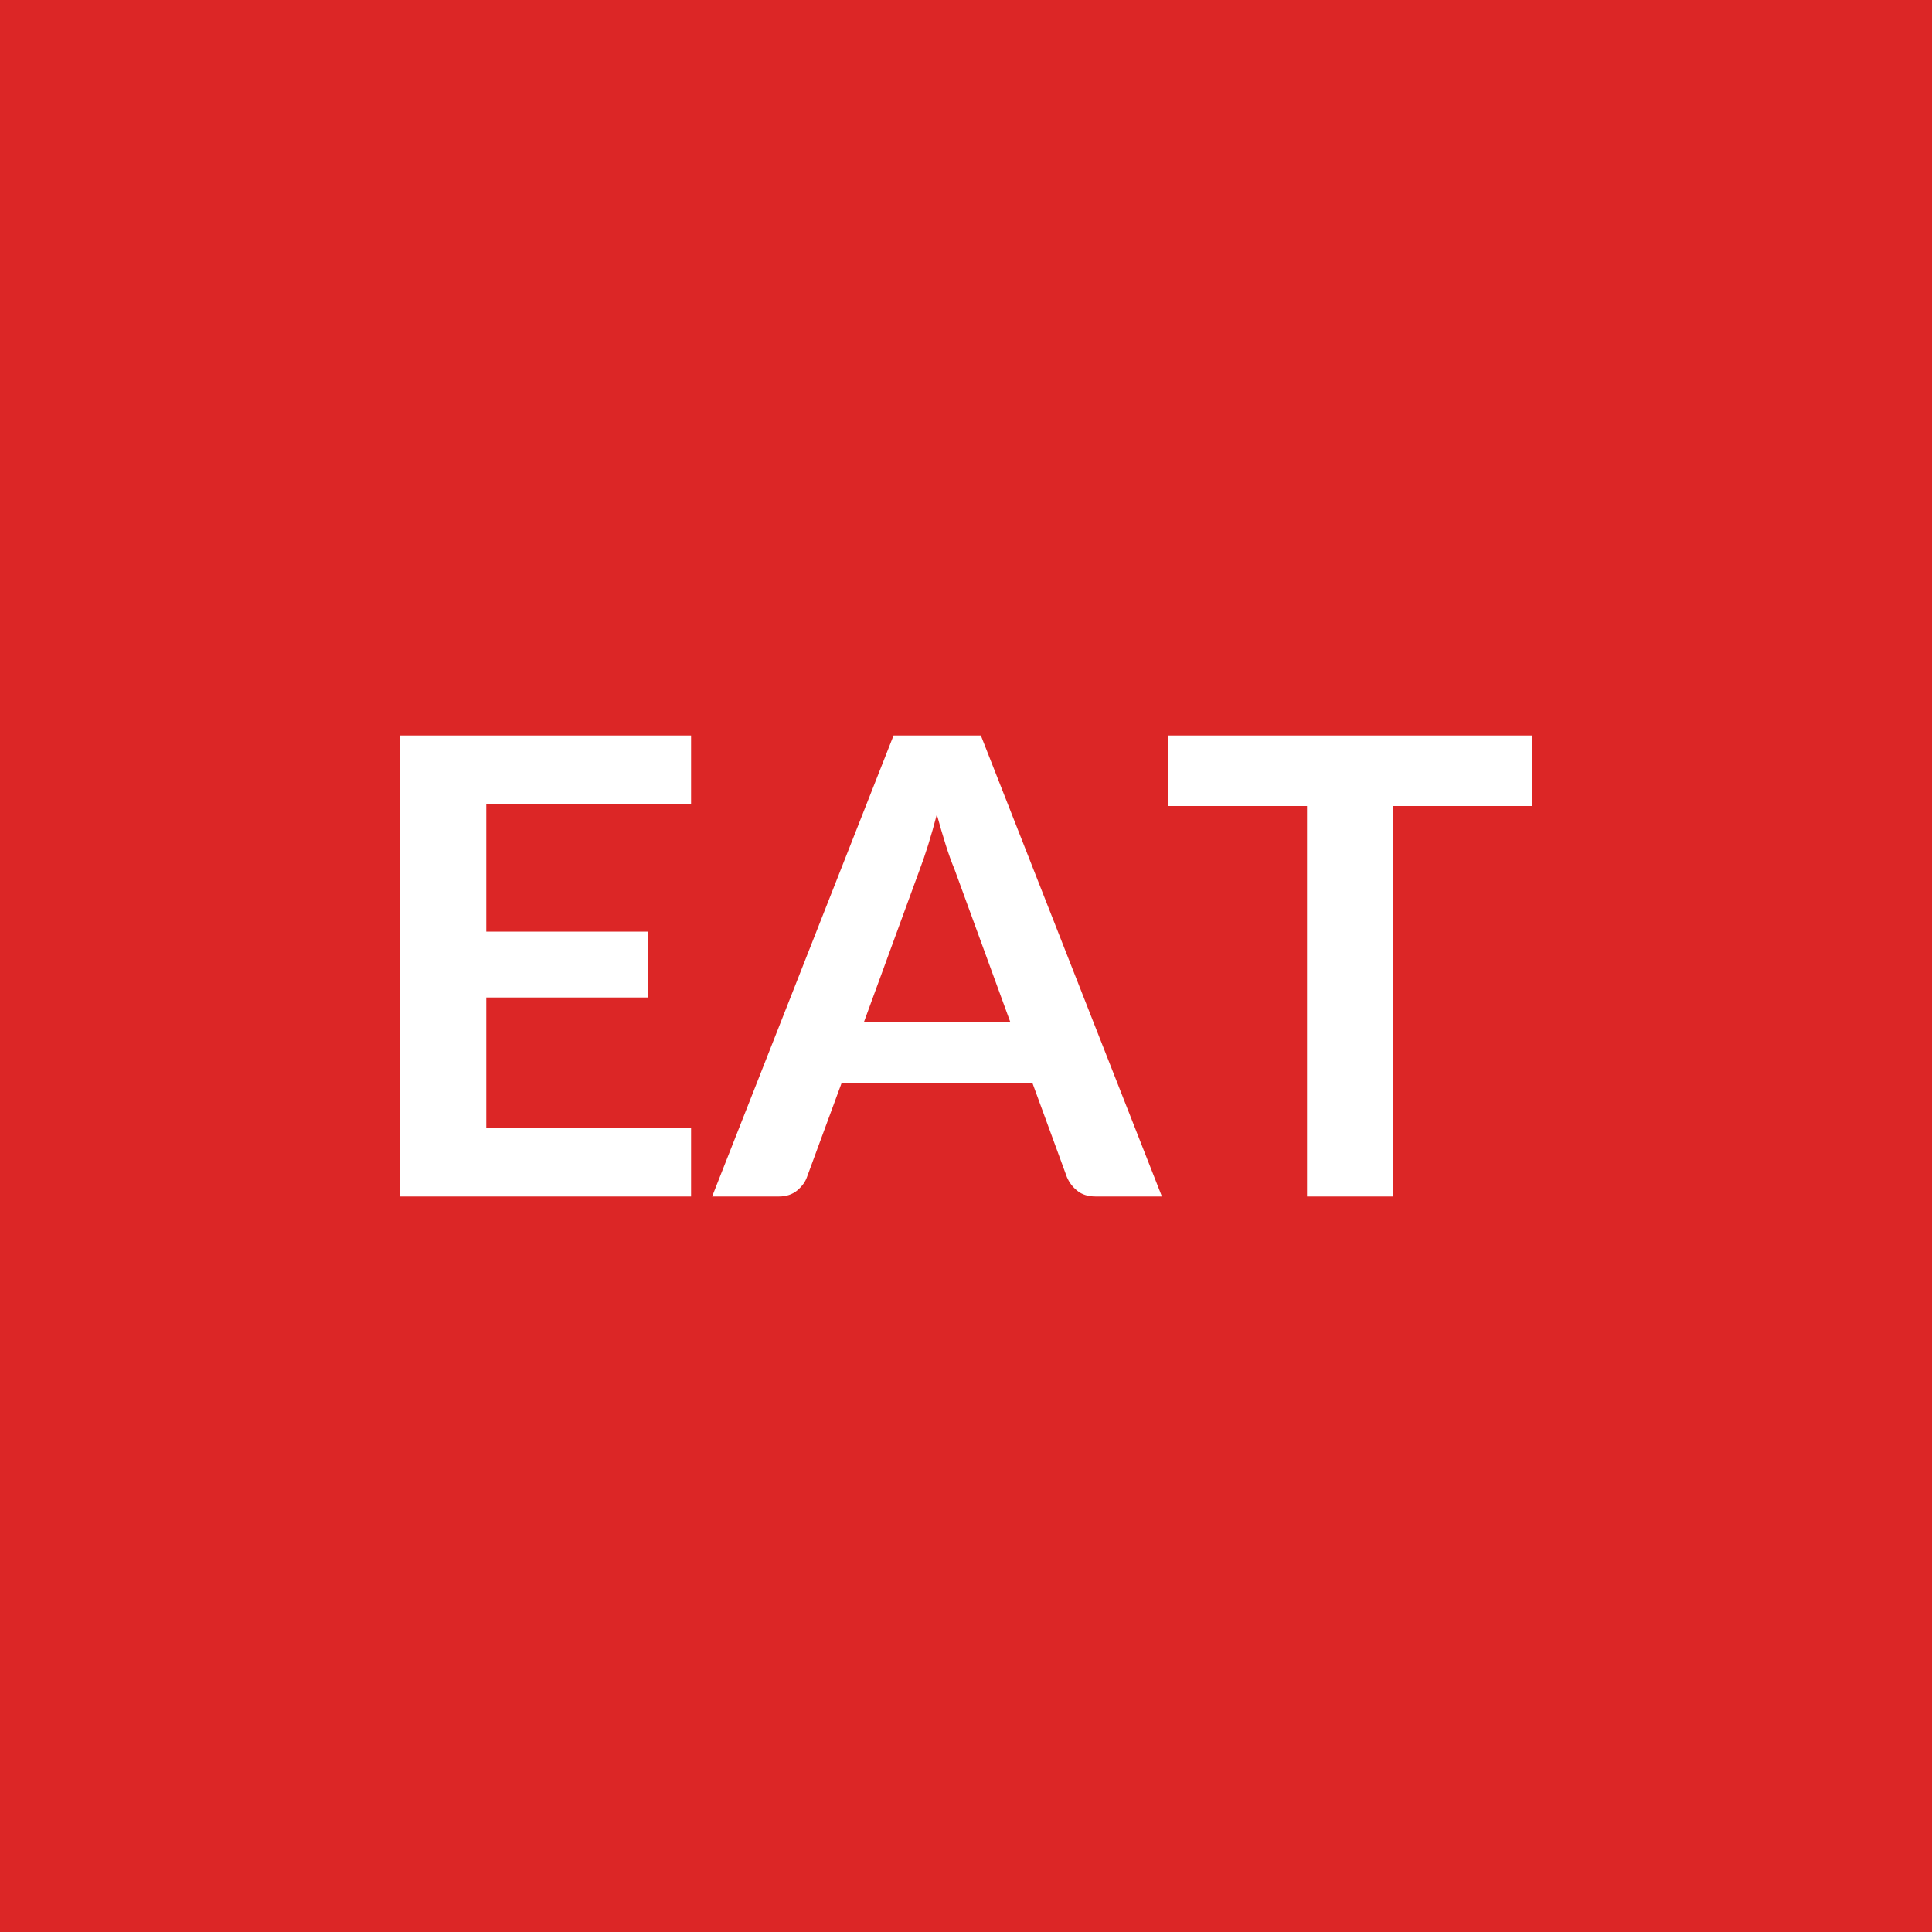
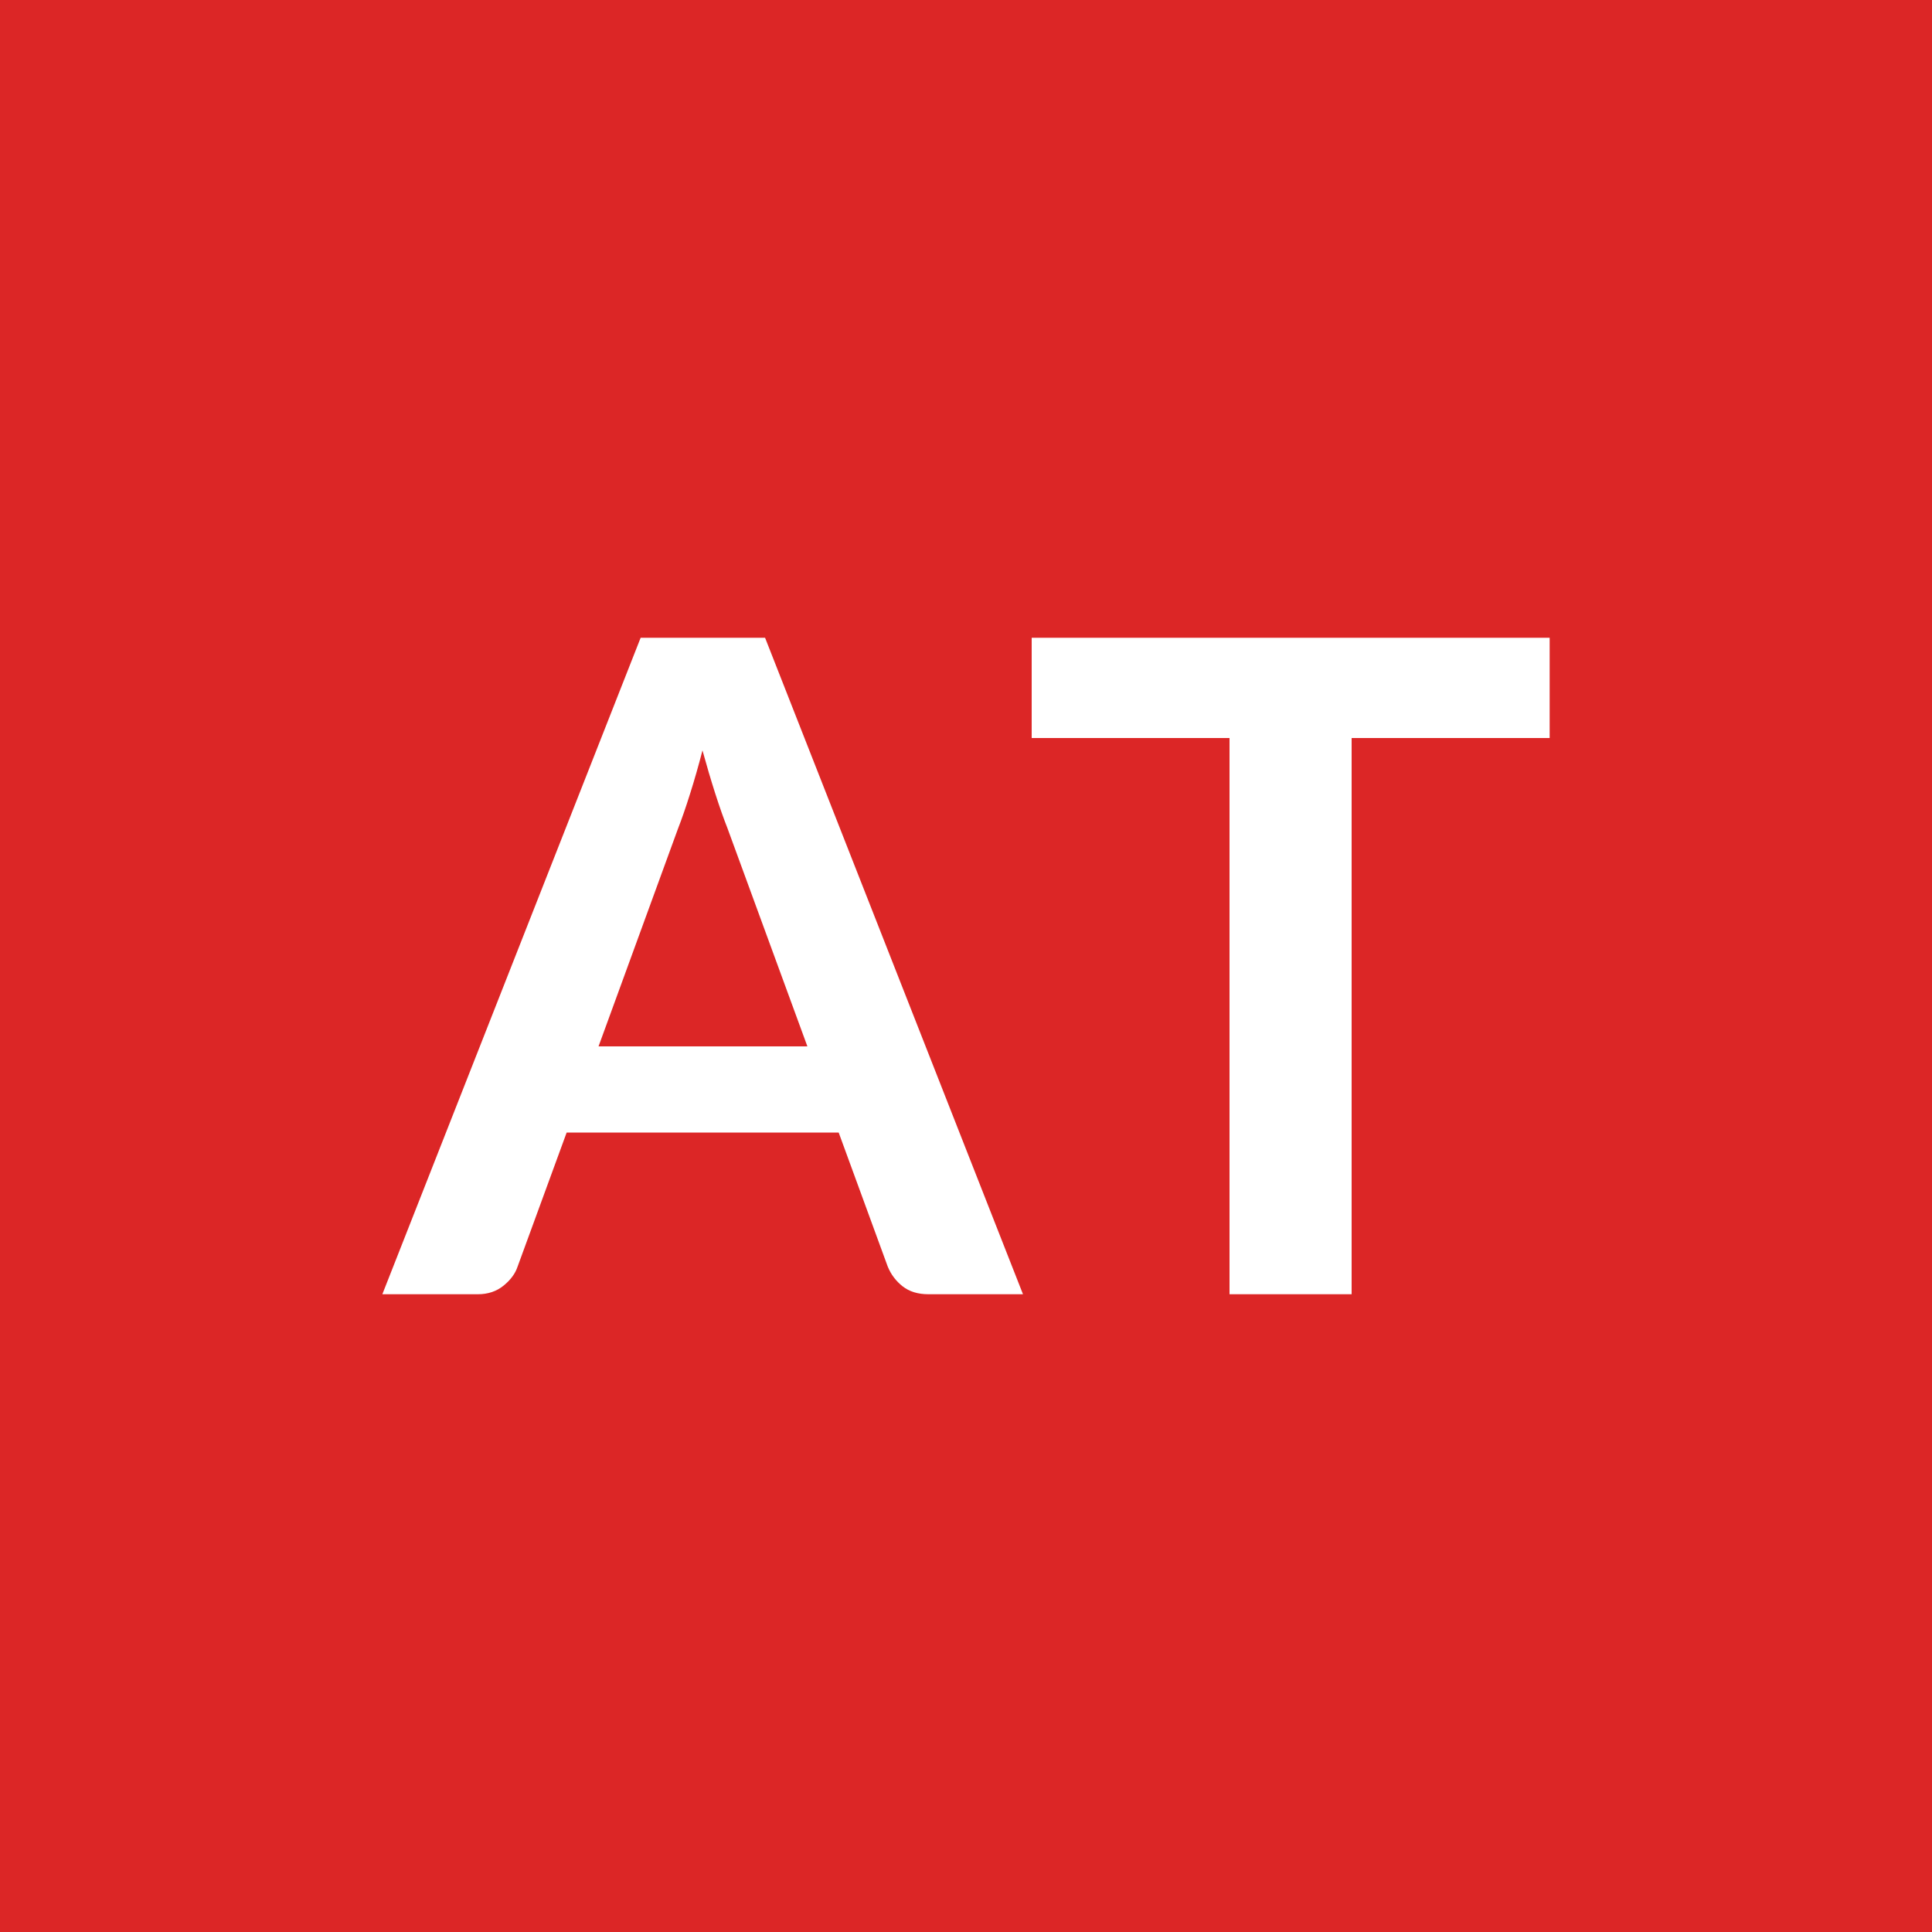
<svg xmlns="http://www.w3.org/2000/svg" width="100" height="100" viewBox="0 0 100 100">
  <rect width="100%" height="100%" fill="#dc2626" />
-   <path fill="#ffffff" d="M35.77 41.6h-10.6v6.62h8.35v3.41h-8.35v6.75h10.6v3.55H20.72V38.07h15.05zm8.94 11.32h7.59l-2.9-7.94q-.22-.52-.45-1.25t-.46-1.57q-.22.84-.45 1.58-.23.73-.44 1.28zm6.06-14.85 9.37 23.86h-3.43q-.58 0-.94-.29-.37-.29-.55-.72l-1.78-4.86h-9.88l-1.79 4.86q-.13.38-.51.7-.38.31-.94.31h-3.46l9.39-23.86zm28.51 0v3.65h-7.2v20.21h-4.43V41.72h-7.2v-3.65z" />
+   <path fill="#ffffff" d="M30.98 54.16h10.81l-4.14-11.3q-.3-.76-.63-1.79t-.66-2.23q-.31 1.2-.64 2.24-.33 1.05-.63 1.82zm8.62-21.15 13.35 33.98h-4.89q-.82 0-1.34-.41t-.77-1.02l-2.54-6.94H29.33l-2.54 6.94q-.18.54-.72.98-.55.45-1.34.45h-4.94l13.37-33.98zm40.61 0v5.19H69.96v28.79h-6.32V38.2H53.4v-5.19z" />
</svg>
